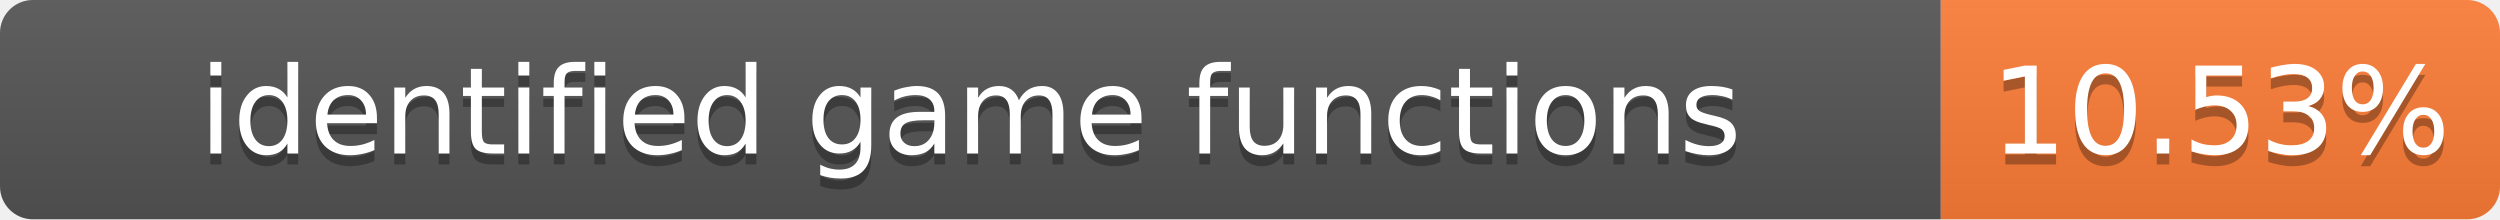
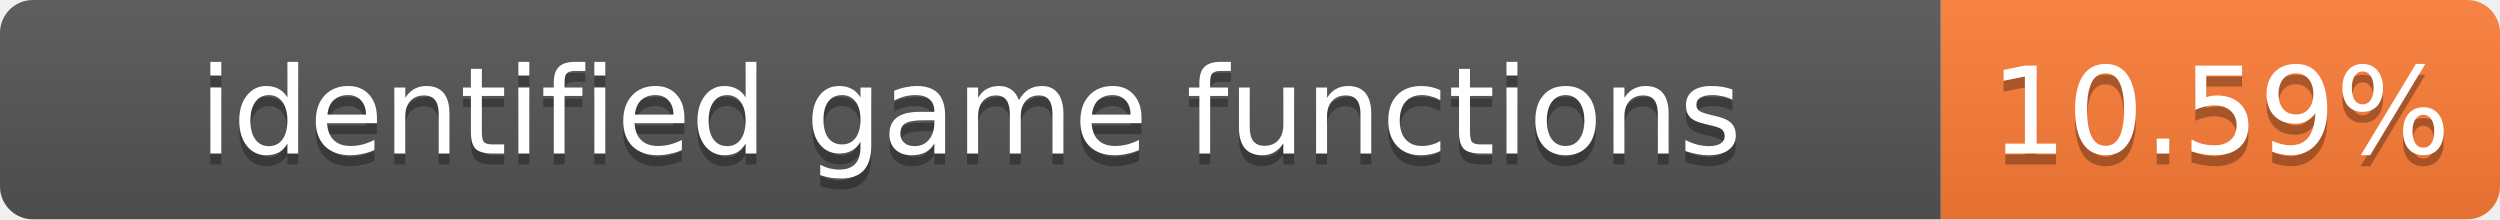
- <svg xmlns="http://www.w3.org/2000/svg" width="228" height="20" role="img" aria-label="identified game functions: 10.53%">
+ <svg xmlns="http://www.w3.org/2000/svg" width="228" height="20" role="img" aria-label="identified game functions: 10.59%">
  <linearGradient id="s" x2="0" y2="100%">
    <stop offset="0" stop-color="#bbb" stop-opacity=".1" />
    <stop offset="1" stop-opacity=".1" />
  </linearGradient>
  <clipPath id="r">
    <rect width="228" height="20" rx="3" fill="#fff" />
  </clipPath>
  <g clip-path="url(#r)">
    <rect width="177" height="20" fill="#555" />
    <rect x="177" width="51" height="20" fill="#fe7d37" />
    <rect width="228" height="20" fill="url(#s)" />
  </g>
  <g fill="#fff" text-anchor="middle" font-family="Verdana,Geneva,DejaVu Sans,sans-serif" font-size="11">
    <text x="88.5" y="15" fill="#010101" fill-opacity=".3">identified game functions</text>
    <text x="88.5" y="14">identified game functions</text>
-     <text x="202.5" y="15" fill="#010101" fill-opacity=".3">10.53%</text>
-     <text x="202.5" y="14">10.53%</text>
+     <text x="202.5" y="15" fill="#010101" fill-opacity=".3">10.59%</text>
+     <text x="202.5" y="14">10.59%</text>
  </g>
</svg>
